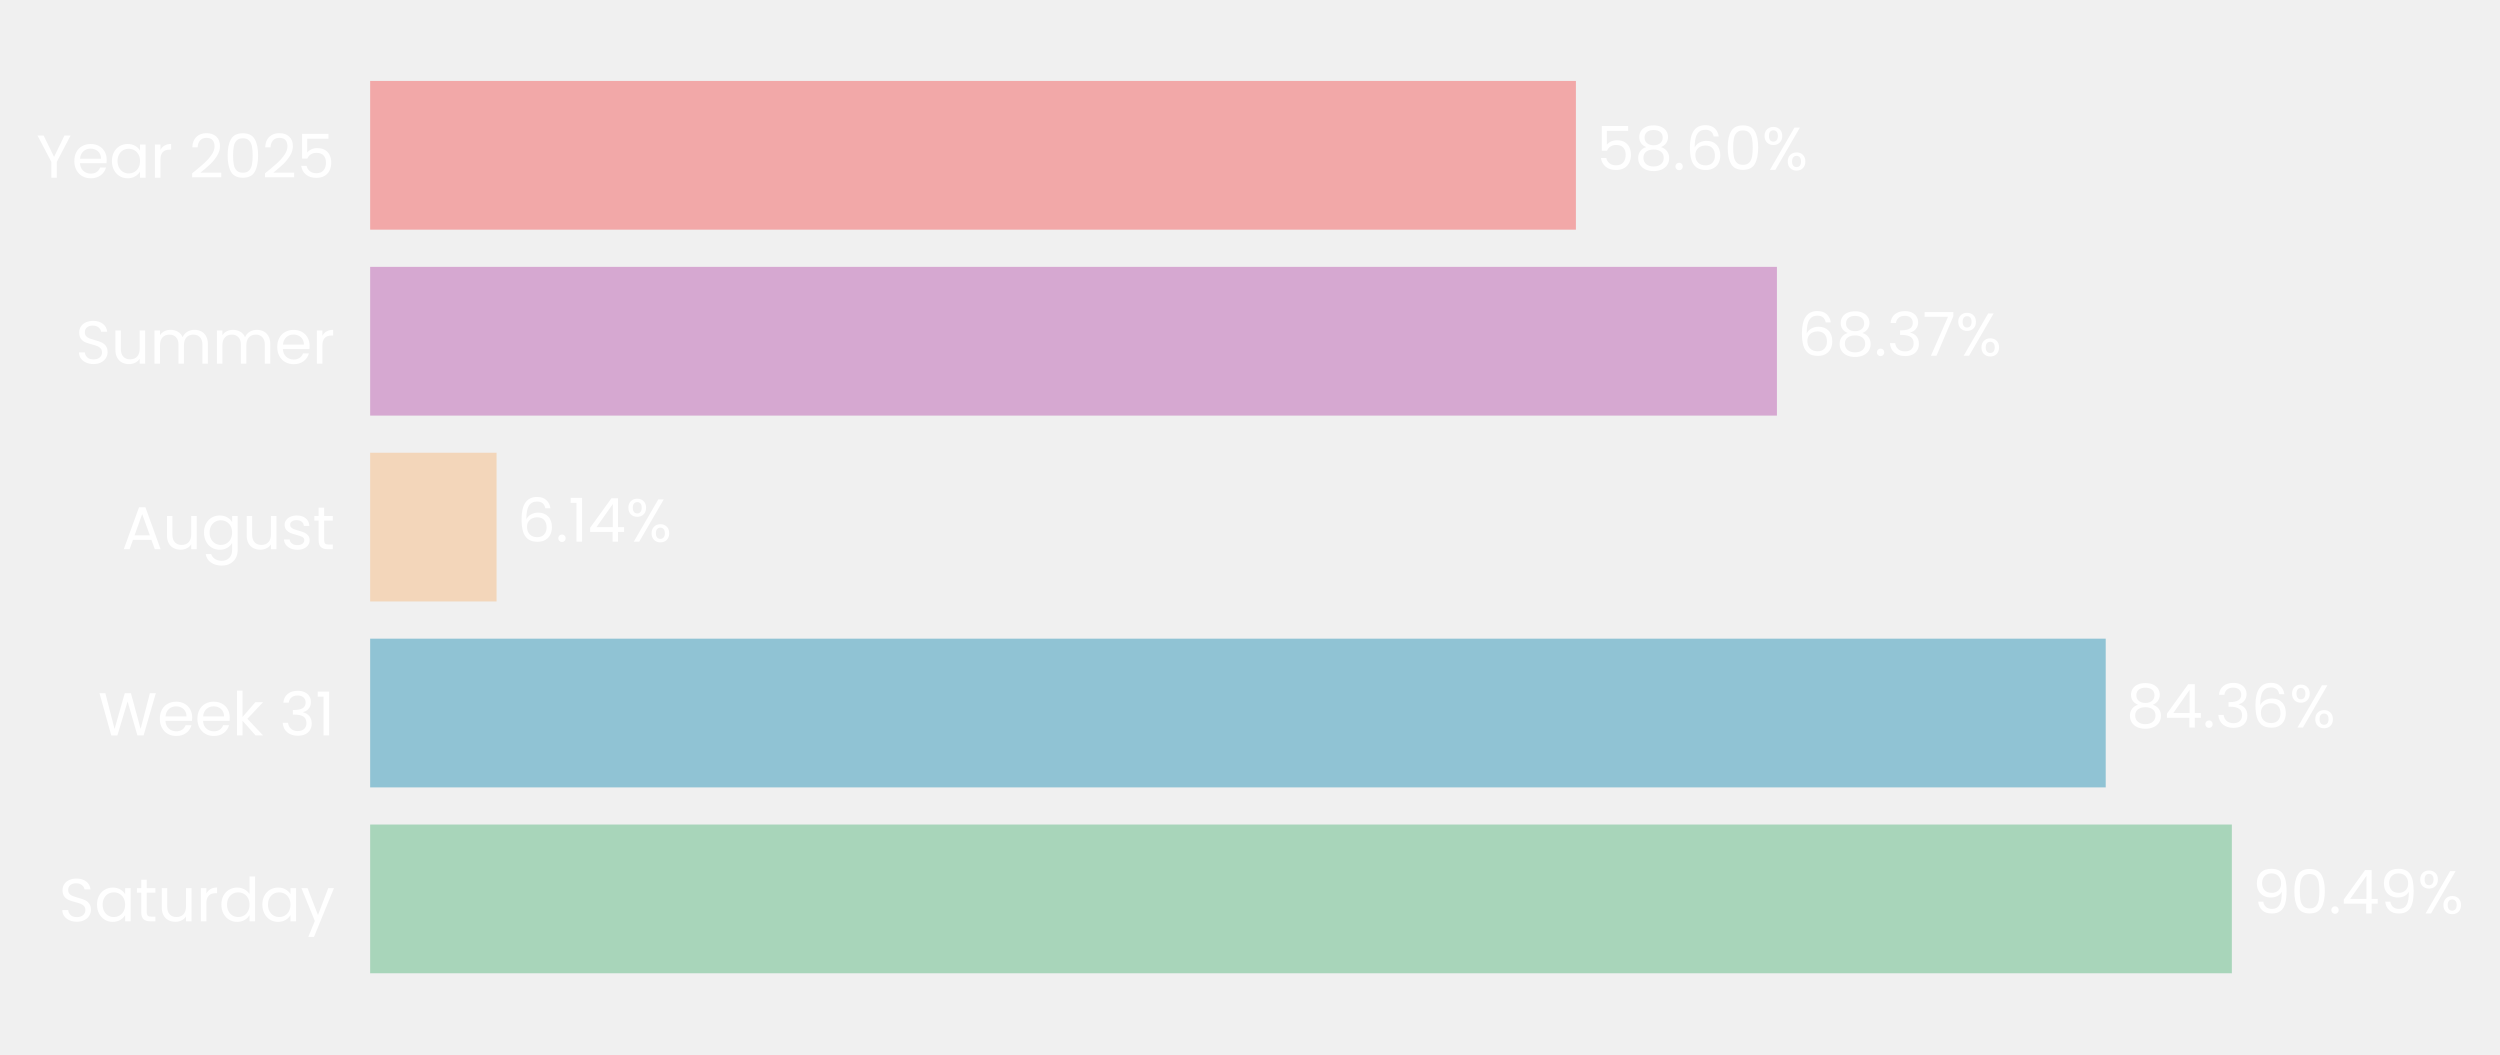
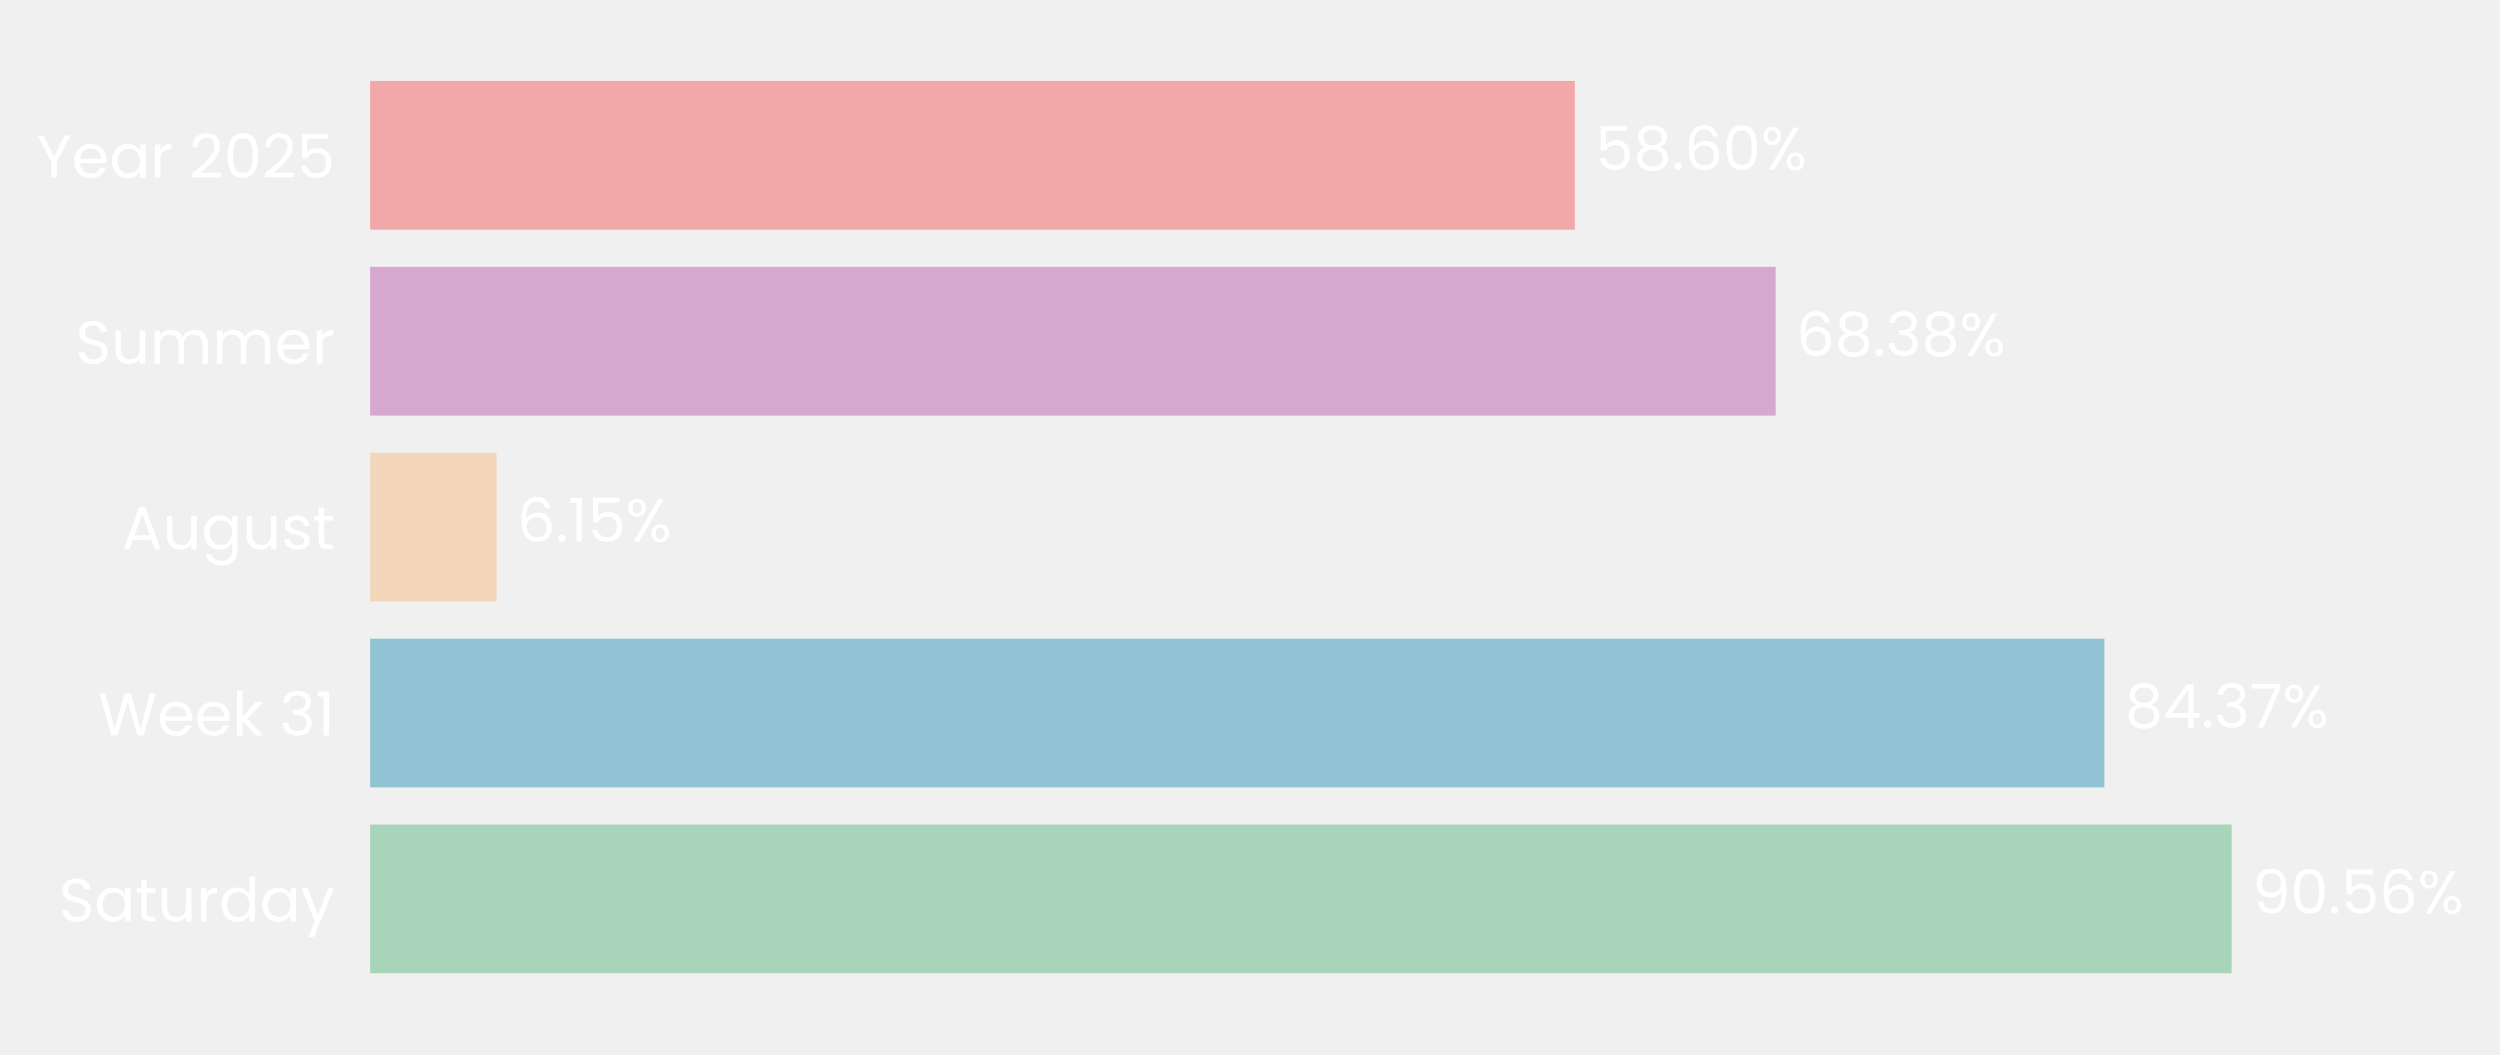
- <svg xmlns="http://www.w3.org/2000/svg" xmlns:xlink="http://www.w3.org/1999/xlink" width="495.146pt" height="208.8pt" viewBox="0 0 495.146 208.8" version="1.1">
+ <svg xmlns="http://www.w3.org/2000/svg" xmlns:xlink="http://www.w3.org/1999/xlink" width="495.145pt" height="208.8pt" viewBox="0 0 495.145 208.8" version="1.1">
  <defs>
    <style type="text/css">*{stroke-linejoin: round; stroke-linecap: butt}</style>
  </defs>
  <g id="figure_1">
    <g id="patch_1">
-       <path d="M 0 208.8  L 495.146 208.8  L 495.146 0  L 0 0  L 0 208.8  z " style="fill: none" />
+       <path d="M 0 208.8  L 495.145 208.8  L 495.145 0  L 0 0  L 0 208.8  z " style="fill: none" />
    </g>
    <g id="axes_1">
      <g id="patch_2">
-         <path d="M 73.311 201.6  L 480.807 201.6  L 480.807 7.2  L 73.311 7.2  L 73.311 201.6  z " style="fill: none" />
+         <path d="M 73.311 201.6  L 480.445 201.6  L 480.445 7.2  L 73.311 7.2  L 73.311 201.6  z " style="fill: none" />
      </g>
      <g id="patch_3">
-         <path d="M 73.311 192.764  L 442.038 192.764  L 442.038 163.309  L 73.311 163.309  z " clip-path="url(#p08d236d7f2)" style="fill: #a8d5ba" />
+         <path d="M 73.311 192.764  L 441.994 192.764  L 441.994 163.309  L 73.311 163.309  z " clip-path="url(#p02de409234)" style="fill: #a8d5ba" />
      </g>
      <g id="patch_4">
-         <path d="M 73.311 155.945  L 417.055 155.945  L 417.055 126.491  L 73.311 126.491  z " clip-path="url(#p08d236d7f2)" style="fill: #90c3d4" />
+         <path d="M 73.311 155.945  L 416.79 155.945  L 416.79 126.491  L 73.311 126.491  z " clip-path="url(#p02de409234)" style="fill: #90c3d4" />
      </g>
      <g id="patch_5">
-         <path d="M 73.311 119.127  L 98.351 119.127  L 98.351 89.673  L 73.311 89.673  z " clip-path="url(#p08d236d7f2)" style="fill: #f3d6ba" />
+         <path d="M 73.311 119.127  L 98.338 119.127  L 98.338 89.673  L 73.311 89.673  z " clip-path="url(#p02de409234)" style="fill: #f3d6ba" />
      </g>
      <g id="patch_6">
-         <path d="M 73.311 82.309  L 351.936 82.309  L 351.936 52.855  L 73.311 52.855  z " clip-path="url(#p08d236d7f2)" style="fill: #d6a8d1" />
+         <path d="M 73.311 82.309  L 351.692 82.309  L 351.692 52.855  L 73.311 52.855  z " clip-path="url(#p02de409234)" style="fill: #d6a8d1" />
      </g>
      <g id="patch_7">
-         <path d="M 73.311 45.491  L 312.12 45.491  L 312.12 16.036  L 73.311 16.036  z " clip-path="url(#p08d236d7f2)" style="fill: #f2a8a8" />
+         <path d="M 73.311 45.491  L 311.909 45.491  L 311.909 16.036  L 73.311 16.036  z " clip-path="url(#p02de409234)" style="fill: #f2a8a8" />
      </g>
      <g id="matplotlib.axis_1">
        <g id="ytick_1">
          <g id="text_1">
            <g style="fill: #ffffff" transform="translate(11.65312 182.4764) scale(0.12 -0.12)">
              <defs>
                <path id="Poppins-Regular-53" d="M 1907 -45  Q 1466 -45 1117 112  Q 768 269 569 547  Q 371 826 365 1190  L 986 1190  Q 1018 877 1245 662  Q 1472 448 1907 448  Q 2323 448 2563 656  Q 2803 864 2803 1190  Q 2803 1446 2662 1606  Q 2522 1766 2310 1849  Q 2099 1933 1741 2029  Q 1299 2144 1033 2259  Q 768 2374 579 2620  Q 390 2867 390 3283  Q 390 3648 576 3929  Q 762 4211 1098 4364  Q 1434 4518 1869 4518  Q 2496 4518 2896 4204  Q 3296 3891 3347 3373  L 2707 3373  Q 2675 3629 2438 3824  Q 2202 4019 1811 4019  Q 1446 4019 1216 3830  Q 986 3642 986 3302  Q 986 3059 1123 2905  Q 1261 2752 1462 2672  Q 1664 2592 2029 2490  Q 2470 2368 2739 2249  Q 3008 2131 3200 1884  Q 3392 1638 3392 1216  Q 3392 890 3219 602  Q 3046 314 2707 134  Q 2368 -45 1907 -45  z " transform="scale(0.015625)" />
                <path id="Poppins-Regular-61" d="M 275 1766  Q 275 2304 492 2710  Q 710 3117 1091 3341  Q 1472 3565 1939 3565  Q 2400 3565 2739 3366  Q 3078 3168 3245 2867  L 3245 3507  L 3834 3507  L 3834 0  L 3245 0  L 3245 653  Q 3072 346 2729 144  Q 2387 -58 1933 -58  Q 1466 -58 1088 172  Q 710 403 492 819  Q 275 1235 275 1766  z M 3245 1760  Q 3245 2157 3085 2451  Q 2925 2746 2653 2902  Q 2381 3059 2054 3059  Q 1728 3059 1459 2905  Q 1190 2752 1030 2457  Q 870 2163 870 1766  Q 870 1363 1030 1065  Q 1190 768 1459 611  Q 1728 454 2054 454  Q 2381 454 2653 611  Q 2925 768 3085 1065  Q 3245 1363 3245 1760  z " transform="scale(0.015625)" />
                <path id="Poppins-Regular-74" d="M 1203 3027  L 1203 960  Q 1203 704 1312 598  Q 1421 493 1690 493  L 2118 493  L 2118 0  L 1594 0  Q 1107 0 864 224  Q 621 448 621 960  L 621 3027  L 166 3027  L 166 3507  L 621 3507  L 621 4390  L 1203 4390  L 1203 3507  L 2118 3507  L 2118 3027  L 1203 3027  z " transform="scale(0.015625)" />
                <path id="Poppins-Regular-75" d="M 3603 3507  L 3603 0  L 3021 0  L 3021 518  Q 2854 250 2556 99  Q 2259 -51 1901 -51  Q 1491 -51 1164 118  Q 838 288 649 627  Q 461 966 461 1453  L 461 3507  L 1037 3507  L 1037 1530  Q 1037 1011 1299 732  Q 1562 454 2016 454  Q 2483 454 2752 742  Q 3021 1030 3021 1581  L 3021 3507  L 3603 3507  z " transform="scale(0.015625)" />
                <path id="Poppins-Regular-72" d="M 1075 2938  Q 1229 3238 1513 3404  Q 1798 3571 2208 3571  L 2208 2970  L 2054 2970  Q 1075 2970 1075 1907  L 1075 0  L 493 0  L 493 3507  L 1075 3507  L 1075 2938  z " transform="scale(0.015625)" />
                <path id="Poppins-Regular-64" d="M 275 1766  Q 275 2304 492 2710  Q 710 3117 1091 3341  Q 1472 3565 1946 3565  Q 2355 3565 2707 3376  Q 3059 3187 3245 2880  L 3245 4736  L 3834 4736  L 3834 0  L 3245 0  L 3245 659  Q 3072 346 2733 144  Q 2394 -58 1939 -58  Q 1472 -58 1091 172  Q 710 403 492 819  Q 275 1235 275 1766  z M 3245 1760  Q 3245 2157 3085 2451  Q 2925 2746 2653 2902  Q 2381 3059 2054 3059  Q 1728 3059 1459 2905  Q 1190 2752 1030 2457  Q 870 2163 870 1766  Q 870 1363 1030 1065  Q 1190 768 1459 611  Q 1728 454 2054 454  Q 2381 454 2653 611  Q 2925 768 3085 1065  Q 3245 1363 3245 1760  z " transform="scale(0.015625)" />
                <path id="Poppins-Regular-79" d="M 3514 3507  L 1402 -1651  L 800 -1651  L 1491 38  L 77 3507  L 723 3507  L 1824 666  L 2912 3507  L 3514 3507  z " transform="scale(0.015625)" />
              </defs>
              <use xlink:href="#Poppins-Regular-53" />
              <use xlink:href="#Poppins-Regular-61" transform="translate(58.7 0)" />
              <use xlink:href="#Poppins-Regular-74" transform="translate(126.3 0)" />
              <use xlink:href="#Poppins-Regular-75" transform="translate(162.7 0)" />
              <use xlink:href="#Poppins-Regular-72" transform="translate(226.7 0)" />
              <use xlink:href="#Poppins-Regular-64" transform="translate(264 0)" />
              <use xlink:href="#Poppins-Regular-61" transform="translate(331.5999 0)" />
              <use xlink:href="#Poppins-Regular-79" transform="translate(399.1999 0)" />
            </g>
          </g>
        </g>
        <g id="ytick_2">
          <g id="text_2">
            <g style="fill: #ffffff" transform="translate(19.42687 145.6582) scale(0.12 -0.12)">
              <defs>
                <path id="Poppins-Regular-57" d="M 6099 4461  L 4806 0  L 4154 0  L 3117 3590  L 2042 0  L 1395 -6  L 147 4461  L 768 4461  L 1741 678  L 2816 4461  L 3469 4461  L 4493 691  L 5472 4461  L 6099 4461  z " transform="scale(0.015625)" />
                <path id="Poppins-Regular-65" d="M 3693 1888  Q 3693 1722 3674 1536  L 870 1536  Q 902 1018 1225 726  Q 1549 435 2010 435  Q 2387 435 2640 611  Q 2893 787 2995 1082  L 3622 1082  Q 3482 576 3059 259  Q 2637 -58 2010 -58  Q 1510 -58 1116 166  Q 723 390 499 803  Q 275 1216 275 1760  Q 275 2304 492 2713  Q 710 3123 1104 3344  Q 1498 3565 2010 3565  Q 2509 3565 2893 3347  Q 3277 3130 3485 2749  Q 3693 2368 3693 1888  z M 3091 2010  Q 3091 2342 2944 2582  Q 2797 2822 2544 2947  Q 2291 3072 1984 3072  Q 1542 3072 1232 2790  Q 922 2509 877 2010  L 3091 2010  z " transform="scale(0.015625)" />
                <path id="Poppins-Regular-6b" d="M 2451 0  L 1075 1549  L 1075 0  L 493 0  L 493 4736  L 1075 4736  L 1075 1952  L 2426 3507  L 3238 3507  L 1587 1760  L 3245 0  L 2451 0  z " transform="scale(0.015625)" />
                <path id="Poppins-Regular-20" transform="scale(0.015625)" />
                <path id="Poppins-Regular-33" d="M 384 3462  Q 429 4051 838 4384  Q 1248 4717 1901 4717  Q 2336 4717 2653 4560  Q 2970 4403 3133 4134  Q 3296 3866 3296 3526  Q 3296 3130 3069 2842  Q 2842 2554 2477 2470  L 2477 2438  Q 2893 2336 3136 2035  Q 3379 1734 3379 1248  Q 3379 883 3212 592  Q 3046 301 2713 134  Q 2381 -32 1914 -32  Q 1235 -32 800 323  Q 365 678 314 1331  L 877 1331  Q 922 947 1190 704  Q 1459 461 1907 461  Q 2355 461 2588 694  Q 2822 928 2822 1299  Q 2822 1779 2502 1990  Q 2182 2202 1536 2202  L 1389 2202  L 1389 2688  L 1542 2688  Q 2131 2694 2432 2883  Q 2733 3072 2733 3469  Q 2733 3808 2512 4013  Q 2291 4218 1882 4218  Q 1485 4218 1241 4013  Q 998 3808 954 3462  L 384 3462  z " transform="scale(0.015625)" />
                <path id="Poppins-Regular-31" d="M 243 4096  L 243 4627  L 1446 4627  L 1446 0  L 858 0  L 858 4096  L 243 4096  z " transform="scale(0.015625)" />
              </defs>
              <use xlink:href="#Poppins-Regular-57" />
              <use xlink:href="#Poppins-Regular-65" transform="translate(97.59999 0)" />
              <use xlink:href="#Poppins-Regular-65" transform="translate(159.6 0)" />
              <use xlink:href="#Poppins-Regular-6b" transform="translate(221.6 0)" />
              <use xlink:href="#Poppins-Regular-20" transform="translate(273.0999 0)" />
              <use xlink:href="#Poppins-Regular-33" transform="translate(299.7999 0)" />
              <use xlink:href="#Poppins-Regular-31" transform="translate(358.6999 0)" />
            </g>
          </g>
        </g>
        <g id="ytick_3">
          <g id="text_3">
            <g style="fill: #ffffff" transform="translate(24.11812 108.78) scale(0.12 -0.12)">
              <defs>
                <path id="Poppins-Regular-41" d="M 3130 992  L 1184 992  L 826 0  L 211 0  L 1824 4435  L 2496 4435  L 4102 0  L 3488 0  L 3130 992  z M 2963 1466  L 2157 3718  L 1350 1466  L 2963 1466  z " transform="scale(0.015625)" />
                <path id="Poppins-Regular-67" d="M 1939 3565  Q 2394 3565 2736 3366  Q 3078 3168 3245 2867  L 3245 3507  L 3834 3507  L 3834 -77  Q 3834 -557 3629 -931  Q 3424 -1306 3043 -1517  Q 2662 -1728 2157 -1728  Q 1466 -1728 1005 -1401  Q 544 -1075 461 -512  L 1037 -512  Q 1133 -832 1433 -1027  Q 1734 -1222 2157 -1222  Q 2637 -1222 2941 -921  Q 3245 -621 3245 -77  L 3245 659  Q 3072 352 2733 147  Q 2394 -58 1939 -58  Q 1472 -58 1091 172  Q 710 403 492 819  Q 275 1235 275 1766  Q 275 2304 492 2710  Q 710 3117 1091 3341  Q 1472 3565 1939 3565  z M 3245 1760  Q 3245 2157 3085 2451  Q 2925 2746 2653 2902  Q 2381 3059 2054 3059  Q 1728 3059 1459 2905  Q 1190 2752 1030 2457  Q 870 2163 870 1766  Q 870 1363 1030 1065  Q 1190 768 1459 611  Q 1728 454 2054 454  Q 2381 454 2653 611  Q 2925 768 3085 1065  Q 3245 1363 3245 1760  z " transform="scale(0.015625)" />
                <path id="Poppins-Regular-73" d="M 1734 -58  Q 1331 -58 1011 80  Q 691 218 505 464  Q 320 710 301 1030  L 902 1030  Q 928 768 1149 601  Q 1370 435 1728 435  Q 2061 435 2253 582  Q 2445 730 2445 954  Q 2445 1184 2240 1296  Q 2035 1408 1606 1517  Q 1216 1619 969 1724  Q 723 1830 547 2038  Q 371 2246 371 2586  Q 371 2854 531 3078  Q 691 3302 985 3433  Q 1280 3565 1658 3565  Q 2240 3565 2598 3270  Q 2957 2976 2982 2464  L 2400 2464  Q 2381 2739 2179 2905  Q 1978 3072 1638 3072  Q 1325 3072 1139 2937  Q 954 2803 954 2586  Q 954 2413 1066 2301  Q 1178 2189 1347 2121  Q 1517 2054 1818 1971  Q 2195 1869 2432 1769  Q 2669 1670 2838 1472  Q 3008 1274 3014 954  Q 3014 666 2854 435  Q 2694 205 2403 73  Q 2112 -58 1734 -58  z " transform="scale(0.015625)" />
              </defs>
              <use xlink:href="#Poppins-Regular-41" />
              <use xlink:href="#Poppins-Regular-75" transform="translate(67.39999 0)" />
              <use xlink:href="#Poppins-Regular-67" transform="translate(131.4 0)" />
              <use xlink:href="#Poppins-Regular-75" transform="translate(199 0)" />
              <use xlink:href="#Poppins-Regular-73" transform="translate(263 0)" />
              <use xlink:href="#Poppins-Regular-74" transform="translate(315.2 0)" />
            </g>
          </g>
        </g>
        <g id="ytick_4">
          <g id="text_4">
            <g style="fill: #ffffff" transform="translate(14.95125 72.02182) scale(0.12 -0.12)">
              <defs>
                <path id="Poppins-Regular-6d" d="M 4710 3571  Q 5120 3571 5440 3401  Q 5760 3232 5945 2893  Q 6131 2554 6131 2067  L 6131 0  L 5555 0  L 5555 1984  Q 5555 2509 5296 2787  Q 5037 3066 4595 3066  Q 4141 3066 3872 2774  Q 3603 2483 3603 1933  L 3603 0  L 3027 0  L 3027 1984  Q 3027 2509 2768 2787  Q 2509 3066 2067 3066  Q 1613 3066 1344 2774  Q 1075 2483 1075 1933  L 1075 0  L 493 0  L 493 3507  L 1075 3507  L 1075 3002  Q 1248 3277 1539 3424  Q 1830 3571 2182 3571  Q 2624 3571 2963 3372  Q 3302 3174 3469 2790  Q 3616 3162 3955 3366  Q 4294 3571 4710 3571  z " transform="scale(0.015625)" />
              </defs>
              <use xlink:href="#Poppins-Regular-53" />
              <use xlink:href="#Poppins-Regular-75" transform="translate(58.7 0)" />
              <use xlink:href="#Poppins-Regular-6d" transform="translate(122.7 0)" />
              <use xlink:href="#Poppins-Regular-6d" transform="translate(225.7 0)" />
              <use xlink:href="#Poppins-Regular-65" transform="translate(328.7 0)" />
              <use xlink:href="#Poppins-Regular-72" transform="translate(390.6999 0)" />
            </g>
          </g>
        </g>
        <g id="ytick_5">
          <g id="text_5">
            <g style="fill: #ffffff" transform="translate(7.2 35.20364) scale(0.12 -0.12)">
              <defs>
                <path id="Poppins-Regular-59" d="M 3616 4461  L 2163 1683  L 2163 0  L 1581 0  L 1581 1683  L 122 4461  L 768 4461  L 1869 2202  L 2970 4461  L 3616 4461  z " transform="scale(0.015625)" />
                <path id="Poppins-Regular-32" d="M 326 467  Q 1139 1120 1600 1539  Q 2061 1958 2377 2416  Q 2694 2874 2694 3315  Q 2694 3731 2492 3971  Q 2291 4211 1843 4211  Q 1408 4211 1168 3939  Q 928 3667 909 3213  L 346 3213  Q 371 3930 780 4320  Q 1190 4710 1837 4710  Q 2496 4710 2883 4345  Q 3270 3981 3270 3341  Q 3270 2810 2953 2307  Q 2637 1805 2233 1424  Q 1830 1043 1203 538  L 3405 538  L 3405 51  L 326 51  L 326 467  z " transform="scale(0.015625)" />
                <path id="Poppins-Regular-30" d="M 397 2362  Q 397 3462 755 4080  Q 1114 4698 2010 4698  Q 2899 4698 3257 4080  Q 3616 3462 3616 2362  Q 3616 1242 3257 621  Q 2899 0 2010 0  Q 1114 0 755 621  Q 397 1242 397 2362  z M 3040 2362  Q 3040 2918 2966 3305  Q 2893 3693 2665 3929  Q 2438 4166 2010 4166  Q 1574 4166 1347 3929  Q 1120 3693 1046 3305  Q 973 2918 973 2362  Q 973 1786 1046 1395  Q 1120 1005 1347 768  Q 1574 531 2010 531  Q 2438 531 2665 768  Q 2893 1005 2966 1395  Q 3040 1786 3040 2362  z " transform="scale(0.015625)" />
                <path id="Poppins-Regular-35" d="M 3347 4122  L 1101 4122  L 1101 2662  Q 1248 2867 1536 2998  Q 1824 3130 2157 3130  Q 2688 3130 3021 2909  Q 3354 2688 3498 2339  Q 3642 1990 3642 1600  Q 3642 1139 3469 774  Q 3296 410 2941 198  Q 2586 -13 2061 -13  Q 1389 -13 973 332  Q 557 678 467 1254  L 1037 1254  Q 1120 890 1389 685  Q 1658 480 2067 480  Q 2573 480 2829 784  Q 3085 1088 3085 1587  Q 3085 2086 2829 2358  Q 2573 2630 2074 2630  Q 1734 2630 1481 2467  Q 1229 2304 1114 2022  L 563 2022  L 563 4634  L 3347 4634  L 3347 4122  z " transform="scale(0.015625)" />
              </defs>
              <use xlink:href="#Poppins-Regular-59" />
              <use xlink:href="#Poppins-Regular-65" transform="translate(58.39999 0)" />
              <use xlink:href="#Poppins-Regular-61" transform="translate(120.4 0)" />
              <use xlink:href="#Poppins-Regular-72" transform="translate(188 0)" />
              <use xlink:href="#Poppins-Regular-20" transform="translate(225.3 0)" />
              <use xlink:href="#Poppins-Regular-32" transform="translate(252 0)" />
              <use xlink:href="#Poppins-Regular-30" transform="translate(309.4999 0)" />
              <use xlink:href="#Poppins-Regular-32" transform="translate(372.2999 0)" />
              <use xlink:href="#Poppins-Regular-35" transform="translate(429.7999 0)" />
            </g>
          </g>
        </g>
      </g>
      <g id="text_6">
-         <g style="fill: #ffffff" transform="translate(446.1128 180.9164) scale(0.12 -0.12)">
+         <g style="fill: #ffffff" transform="translate(446.065 180.9164) scale(0.12 -0.12)">
          <defs>
            <path id="Poppins-Regular-39" d="M 1146 1242  Q 1210 877 1443 678  Q 1677 480 2074 480  Q 2605 480 2857 896  Q 3110 1312 3098 2298  Q 2963 2010 2649 1846  Q 2336 1683 1952 1683  Q 1523 1683 1187 1859  Q 851 2035 659 2374  Q 467 2714 467 3194  Q 467 3878 864 4297  Q 1261 4717 1990 4717  Q 2886 4717 3248 4134  Q 3610 3552 3610 2400  Q 3610 1594 3466 1069  Q 3322 544 2979 269  Q 2637 -6 2042 -6  Q 1389 -6 1024 346  Q 659 698 608 1242  L 1146 1242  z M 2048 2176  Q 2477 2176 2752 2441  Q 3027 2707 3027 3162  Q 3027 3642 2758 3936  Q 2490 4230 2003 4230  Q 1555 4230 1289 3948  Q 1024 3667 1024 3206  Q 1024 2739 1286 2457  Q 1549 2176 2048 2176  z " transform="scale(0.015625)" />
            <path id="Poppins-Regular-2e" d="M 678 -38  Q 512 -38 397 77  Q 282 192 282 358  Q 282 525 397 640  Q 512 755 678 755  Q 838 755 950 640  Q 1062 525 1062 358  Q 1062 192 950 77  Q 838 -38 678 -38  z " transform="scale(0.015625)" />
-             <path id="Poppins-Regular-34" d="M 256 1030  L 256 1472  L 2502 4582  L 3200 4582  L 3200 1536  L 3840 1536  L 3840 1030  L 3200 1030  L 3200 0  L 2624 0  L 2624 1030  L 256 1030  z M 2650 3974  L 928 1536  L 2650 1536  L 2650 3974  z " transform="scale(0.015625)" />
+             <path id="Poppins-Regular-36" d="M 2976 3526  Q 2835 4237 2099 4237  Q 1530 4237 1248 3798  Q 966 3360 973 2355  Q 1120 2688 1462 2877  Q 1805 3066 2227 3066  Q 2886 3066 3280 2656  Q 3674 2246 3674 1523  Q 3674 1088 3504 742  Q 3334 397 2992 192  Q 2650 -13 2163 -13  Q 1504 -13 1133 281  Q 762 576 614 1094  Q 467 1613 467 2374  Q 467 4723 2106 4723  Q 2733 4723 3091 4384  Q 3450 4045 3514 3526  L 2976 3526  z M 2106 2573  Q 1830 2573 1587 2461  Q 1344 2349 1193 2121  Q 1043 1894 1043 1568  Q 1043 1082 1324 778  Q 1606 474 2131 474  Q 2579 474 2844 752  Q 3110 1030 3110 1504  Q 3110 2003 2854 2288  Q 2598 2573 2106 2573  z " transform="scale(0.015625)" />
            <path id="Poppins-Regular-25" d="M 269 3584  Q 269 4019 531 4278  Q 794 4538 1203 4538  Q 1613 4538 1875 4278  Q 2138 4019 2138 3584  Q 2138 3142 1875 2883  Q 1613 2624 1203 2624  Q 794 2624 531 2883  Q 269 3142 269 3584  z M 4006 4467  L 1414 0  L 838 0  L 3430 4467  L 4006 4467  z M 1203 4179  Q 986 4179 861 4028  Q 736 3878 736 3584  Q 736 3290 861 3136  Q 986 2982 1203 2982  Q 1421 2982 1549 3139  Q 1677 3296 1677 3584  Q 1677 3878 1549 4028  Q 1421 4179 1203 4179  z M 2720 883  Q 2720 1325 2982 1584  Q 3245 1843 3654 1843  Q 4064 1843 4323 1584  Q 4582 1325 4582 883  Q 4582 448 4323 185  Q 4064 -77 3654 -77  Q 3245 -77 2982 182  Q 2720 442 2720 883  z M 3648 1478  Q 3430 1478 3302 1328  Q 3174 1178 3174 883  Q 3174 595 3302 444  Q 3430 294 3648 294  Q 3866 294 3994 444  Q 4122 595 4122 883  Q 4122 1178 3994 1328  Q 3866 1478 3648 1478  z " transform="scale(0.015625)" />
          </defs>
          <use xlink:href="#Poppins-Regular-39" />
          <use xlink:href="#Poppins-Regular-30" transform="translate(62.99999 0)" />
          <use xlink:href="#Poppins-Regular-2e" transform="translate(125.8 0)" />
-           <use xlink:href="#Poppins-Regular-34" transform="translate(146.8 0)" />
-           <use xlink:href="#Poppins-Regular-39" transform="translate(209.7 0)" />
-           <use xlink:href="#Poppins-Regular-25" transform="translate(272.6999 0)" />
+           <use xlink:href="#Poppins-Regular-35" transform="translate(146.8 0)" />
+           <use xlink:href="#Poppins-Regular-36" transform="translate(209.5999 0)" />
+           <use xlink:href="#Poppins-Regular-25" transform="translate(273.0999 0)" />
        </g>
      </g>
      <g id="text_7">
-         <g style="fill: #ffffff" transform="translate(421.1295 144.0982) scale(0.12 -0.12)">
+         <g style="fill: #ffffff" transform="translate(420.8615 144.0982) scale(0.12 -0.12)">
          <defs>
            <path id="Poppins-Regular-38" d="M 1242 2406  Q 883 2547 691 2816  Q 499 3085 499 3469  Q 499 3814 672 4092  Q 845 4371 1187 4534  Q 1530 4698 2016 4698  Q 2502 4698 2844 4534  Q 3187 4371 3363 4092  Q 3539 3814 3539 3469  Q 3539 3098 3340 2819  Q 3142 2541 2797 2406  Q 3194 2285 3427 1981  Q 3661 1677 3661 1248  Q 3661 832 3456 521  Q 3251 211 2876 41  Q 2502 -128 2016 -128  Q 1530 -128 1162 41  Q 794 211 589 521  Q 384 832 384 1248  Q 384 1677 614 1984  Q 845 2291 1242 2406  z M 2976 3398  Q 2976 3789 2720 4000  Q 2464 4211 2016 4211  Q 1574 4211 1318 4000  Q 1062 3789 1062 3392  Q 1062 3034 1328 2816  Q 1594 2598 2016 2598  Q 2445 2598 2710 2819  Q 2976 3040 2976 3398  z M 2016 2150  Q 1542 2150 1241 1929  Q 941 1709 941 1267  Q 941 858 1232 608  Q 1523 358 2016 358  Q 2509 358 2797 608  Q 3085 858 3085 1267  Q 3085 1696 2790 1923  Q 2496 2150 2016 2150  z " transform="scale(0.015625)" />
-             <path id="Poppins-Regular-36" d="M 2976 3526  Q 2835 4237 2099 4237  Q 1530 4237 1248 3798  Q 966 3360 973 2355  Q 1120 2688 1462 2877  Q 1805 3066 2227 3066  Q 2886 3066 3280 2656  Q 3674 2246 3674 1523  Q 3674 1088 3504 742  Q 3334 397 2992 192  Q 2650 -13 2163 -13  Q 1504 -13 1133 281  Q 762 576 614 1094  Q 467 1613 467 2374  Q 467 4723 2106 4723  Q 2733 4723 3091 4384  Q 3450 4045 3514 3526  L 2976 3526  z M 2106 2573  Q 1830 2573 1587 2461  Q 1344 2349 1193 2121  Q 1043 1894 1043 1568  Q 1043 1082 1324 778  Q 1606 474 2131 474  Q 2579 474 2844 752  Q 3110 1030 3110 1504  Q 3110 2003 2854 2288  Q 2598 2573 2106 2573  z " transform="scale(0.015625)" />
+             <path id="Poppins-Regular-34" d="M 256 1030  L 256 1472  L 2502 4582  L 3200 4582  L 3200 1536  L 3840 1536  L 3840 1030  L 3200 1030  L 3200 0  L 2624 0  L 2624 1030  L 256 1030  z M 2650 3974  L 928 1536  L 2650 1536  L 2650 3974  z " transform="scale(0.015625)" />
+             <path id="Poppins-Regular-37" d="M 3245 4173  L 1466 0  L 877 0  L 2682 4115  L 211 4115  L 211 4614  L 3245 4614  L 3245 4173  z " transform="scale(0.015625)" />
          </defs>
          <use xlink:href="#Poppins-Regular-38" />
          <use xlink:href="#Poppins-Regular-34" transform="translate(63.09999 0)" />
          <use xlink:href="#Poppins-Regular-2e" transform="translate(126 0)" />
          <use xlink:href="#Poppins-Regular-33" transform="translate(147 0)" />
-           <use xlink:href="#Poppins-Regular-36" transform="translate(205.9 0)" />
-           <use xlink:href="#Poppins-Regular-25" transform="translate(269.3999 0)" />
+           <use xlink:href="#Poppins-Regular-37" transform="translate(205.9 0)" />
+           <use xlink:href="#Poppins-Regular-25" transform="translate(260.5 0)" />
        </g>
      </g>
      <g id="text_8">
-         <g style="fill: #ffffff" transform="translate(102.4256 107.28) scale(0.12 -0.12)">
+         <g style="fill: #ffffff" transform="translate(102.4089 107.28) scale(0.12 -0.12)">
          <use xlink:href="#Poppins-Regular-36" />
          <use xlink:href="#Poppins-Regular-2e" transform="translate(63.49999 0)" />
          <use xlink:href="#Poppins-Regular-31" transform="translate(84.49997 0)" />
-           <use xlink:href="#Poppins-Regular-34" transform="translate(116.5 0)" />
-           <use xlink:href="#Poppins-Regular-25" transform="translate(179.3999 0)" />
+           <use xlink:href="#Poppins-Regular-35" transform="translate(116.5 0)" />
+           <use xlink:href="#Poppins-Regular-25" transform="translate(179.2999 0)" />
        </g>
      </g>
      <g id="text_9">
-         <g style="fill: #ffffff" transform="translate(356.0105 70.46182) scale(0.12 -0.12)">
-           <defs>
-             <path id="Poppins-Regular-37" d="M 3245 4173  L 1466 0  L 877 0  L 2682 4115  L 211 4115  L 211 4614  L 3245 4614  L 3245 4173  z " transform="scale(0.015625)" />
-           </defs>
+         <g style="fill: #ffffff" transform="translate(355.7629 70.46182) scale(0.12 -0.12)">
          <use xlink:href="#Poppins-Regular-36" />
          <use xlink:href="#Poppins-Regular-38" transform="translate(63.49999 0)" />
          <use xlink:href="#Poppins-Regular-2e" transform="translate(126.6 0)" />
          <use xlink:href="#Poppins-Regular-33" transform="translate(147.6 0)" />
-           <use xlink:href="#Poppins-Regular-37" transform="translate(206.5 0)" />
-           <use xlink:href="#Poppins-Regular-25" transform="translate(261.0999 0)" />
+           <use xlink:href="#Poppins-Regular-38" transform="translate(206.5 0)" />
+           <use xlink:href="#Poppins-Regular-25" transform="translate(269.5999 0)" />
        </g>
      </g>
      <g id="text_10">
-         <g style="fill: #ffffff" transform="translate(316.195 33.64364) scale(0.12 -0.12)">
+         <g style="fill: #ffffff" transform="translate(315.9805 33.64364) scale(0.12 -0.12)">
          <use xlink:href="#Poppins-Regular-35" />
          <use xlink:href="#Poppins-Regular-38" transform="translate(62.79999 0)" />
          <use xlink:href="#Poppins-Regular-2e" transform="translate(125.9 0)" />
          <use xlink:href="#Poppins-Regular-36" transform="translate(146.9 0)" />
          <use xlink:href="#Poppins-Regular-30" transform="translate(210.3999 0)" />
          <use xlink:href="#Poppins-Regular-25" transform="translate(273.1999 0)" />
        </g>
      </g>
    </g>
  </g>
  <defs>
-     <clipPath id="p08d236d7f2">
-       <rect x="73.311" y="7.2" width="407.495" height="194.4" />
+     <clipPath id="p02de409234">
+       <rect x="73.311" y="7.2" width="407.134" height="194.4" />
    </clipPath>
  </defs>
</svg>
